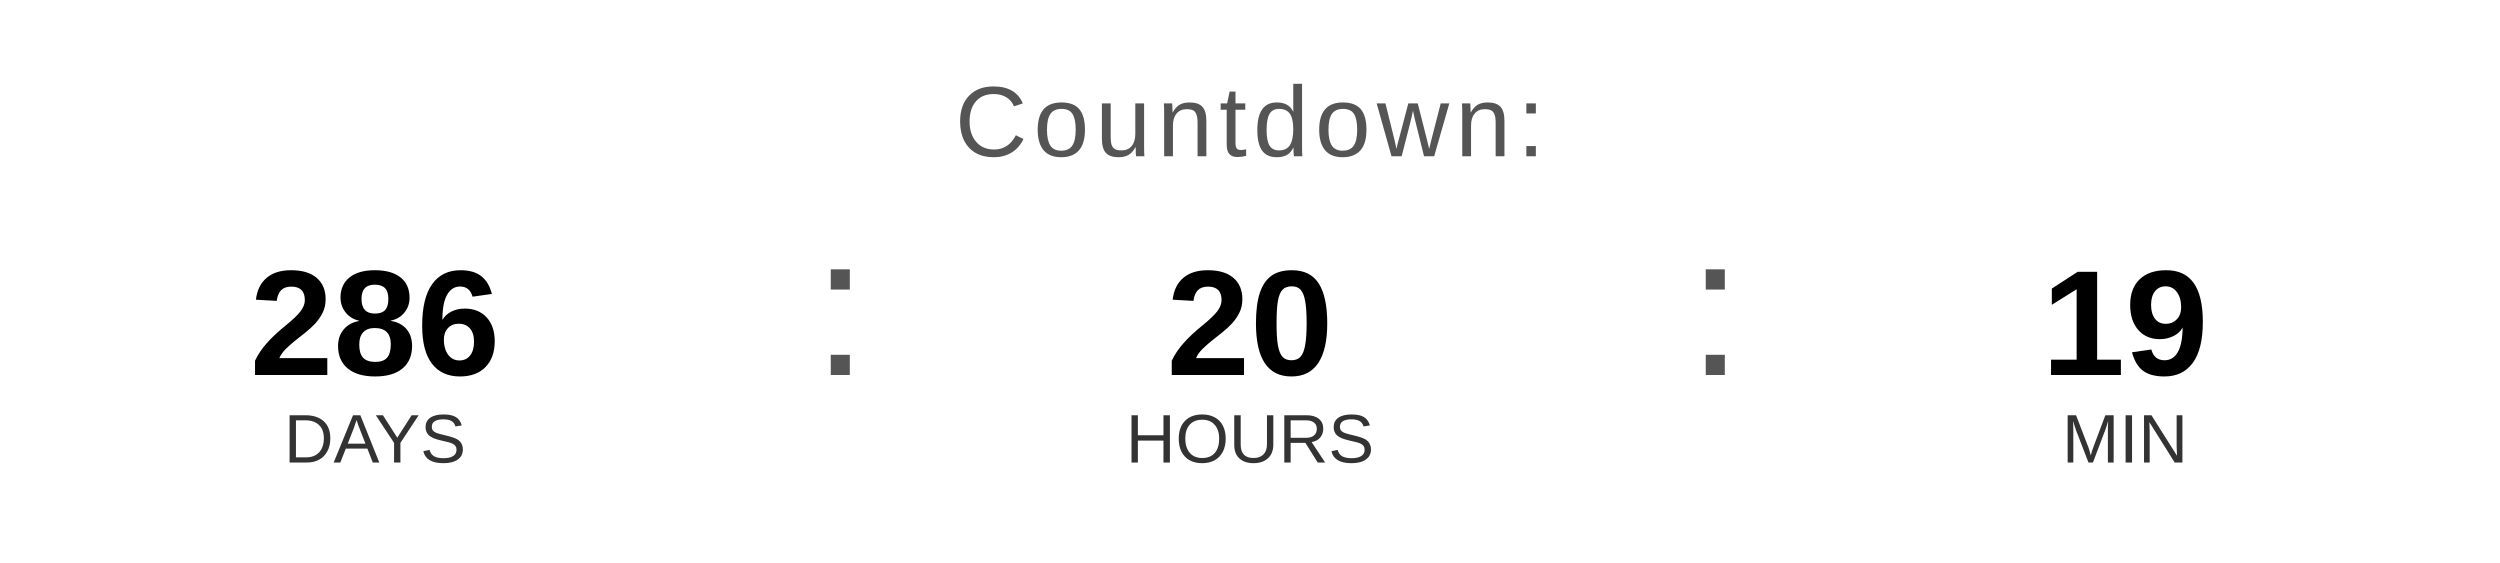
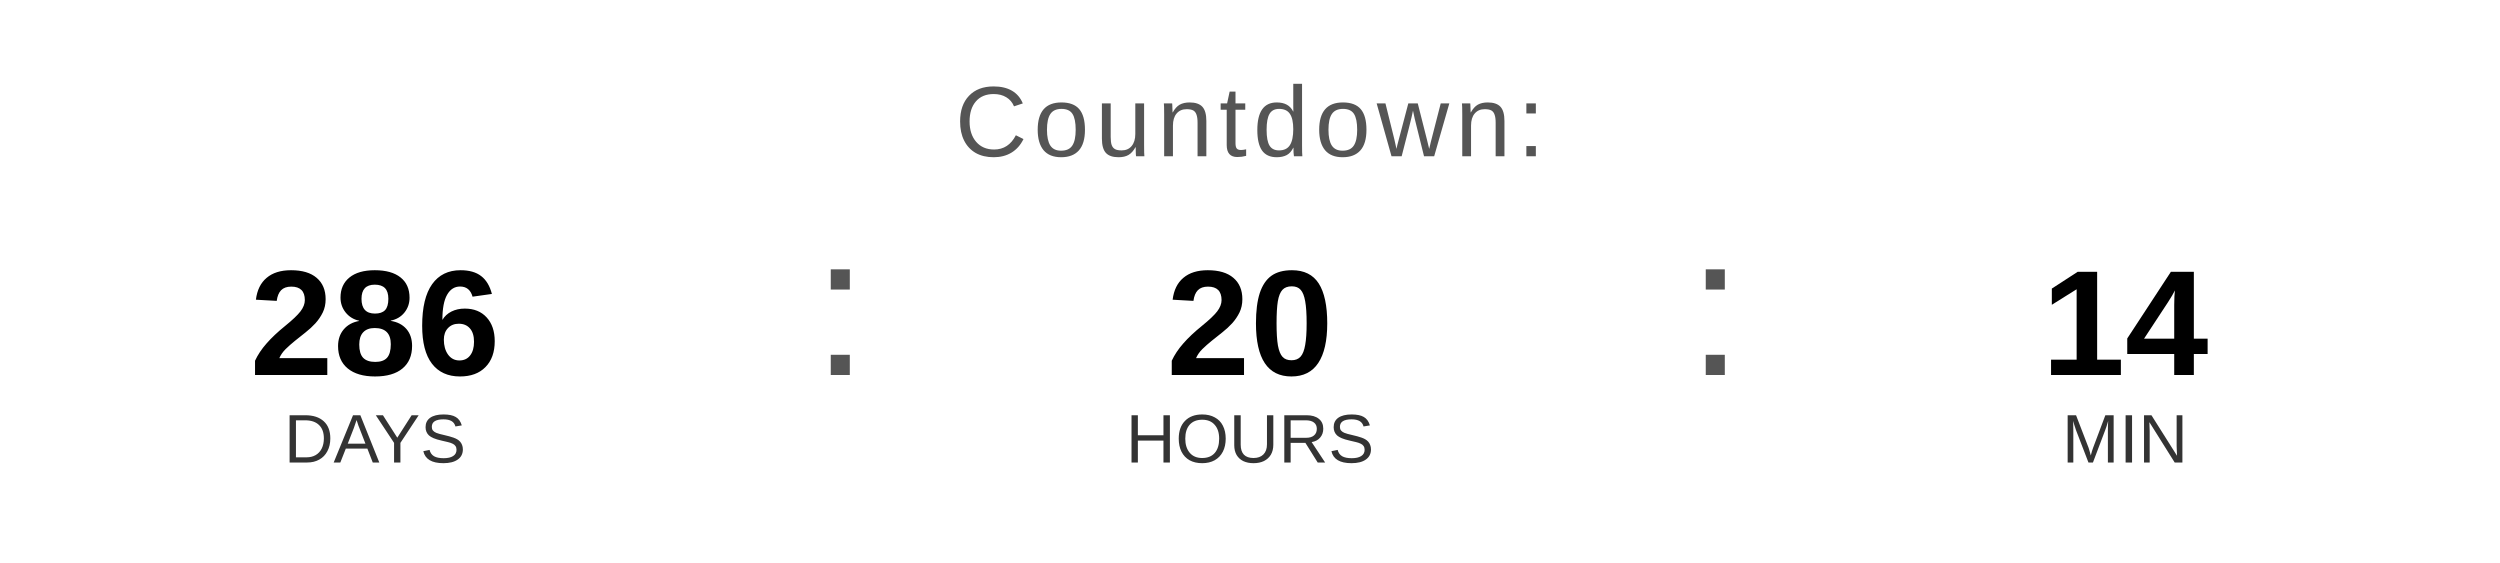
<svg xmlns="http://www.w3.org/2000/svg" width="400" height="90" viewBox="0 0 400 90">
  <text x="200" y="25" font-family="Arial, Helvetica, sans-serif" font-size="16" fill="#555555" text-anchor="middle" letter-spacing="1">
    Countdown:
  </text>
  <text x="60" y="60" font-family="Arial, Helvetica, sans-serif" font-size="24" font-weight="bold" fill="#000000" text-anchor="middle">286</text>
  <text x="60" y="74" font-family="Arial, Helvetica, sans-serif" font-size="11" fill="#333333" text-anchor="middle">DAYS</text>
  <text x="130" y="60" font-family="Arial, sans-serif" font-size="32" fill="#555555">:</text>
  <text x="200" y="60" font-family="Arial, Helvetica, sans-serif" font-size="24" font-weight="bold" fill="#000000" text-anchor="middle">20</text>
  <text x="200" y="74" font-family="Arial, Helvetica, sans-serif" font-size="11" fill="#333333" text-anchor="middle">HOURS</text>
  <text x="270" y="60" font-family="Arial, sans-serif" font-size="32" fill="#555555">:</text>
-   <text x="340" y="60" font-family="Arial, Helvetica, sans-serif" font-size="24" font-weight="bold" fill="#000000" text-anchor="middle">19</text>
+   <text x="340" y="60" font-family="Arial, Helvetica, sans-serif" font-size="24" font-weight="bold" fill="#000000" text-anchor="middle">14</text>
  <text x="340" y="74" font-family="Arial, Helvetica, sans-serif" font-size="11" fill="#333333" text-anchor="middle">MIN</text>
</svg>
